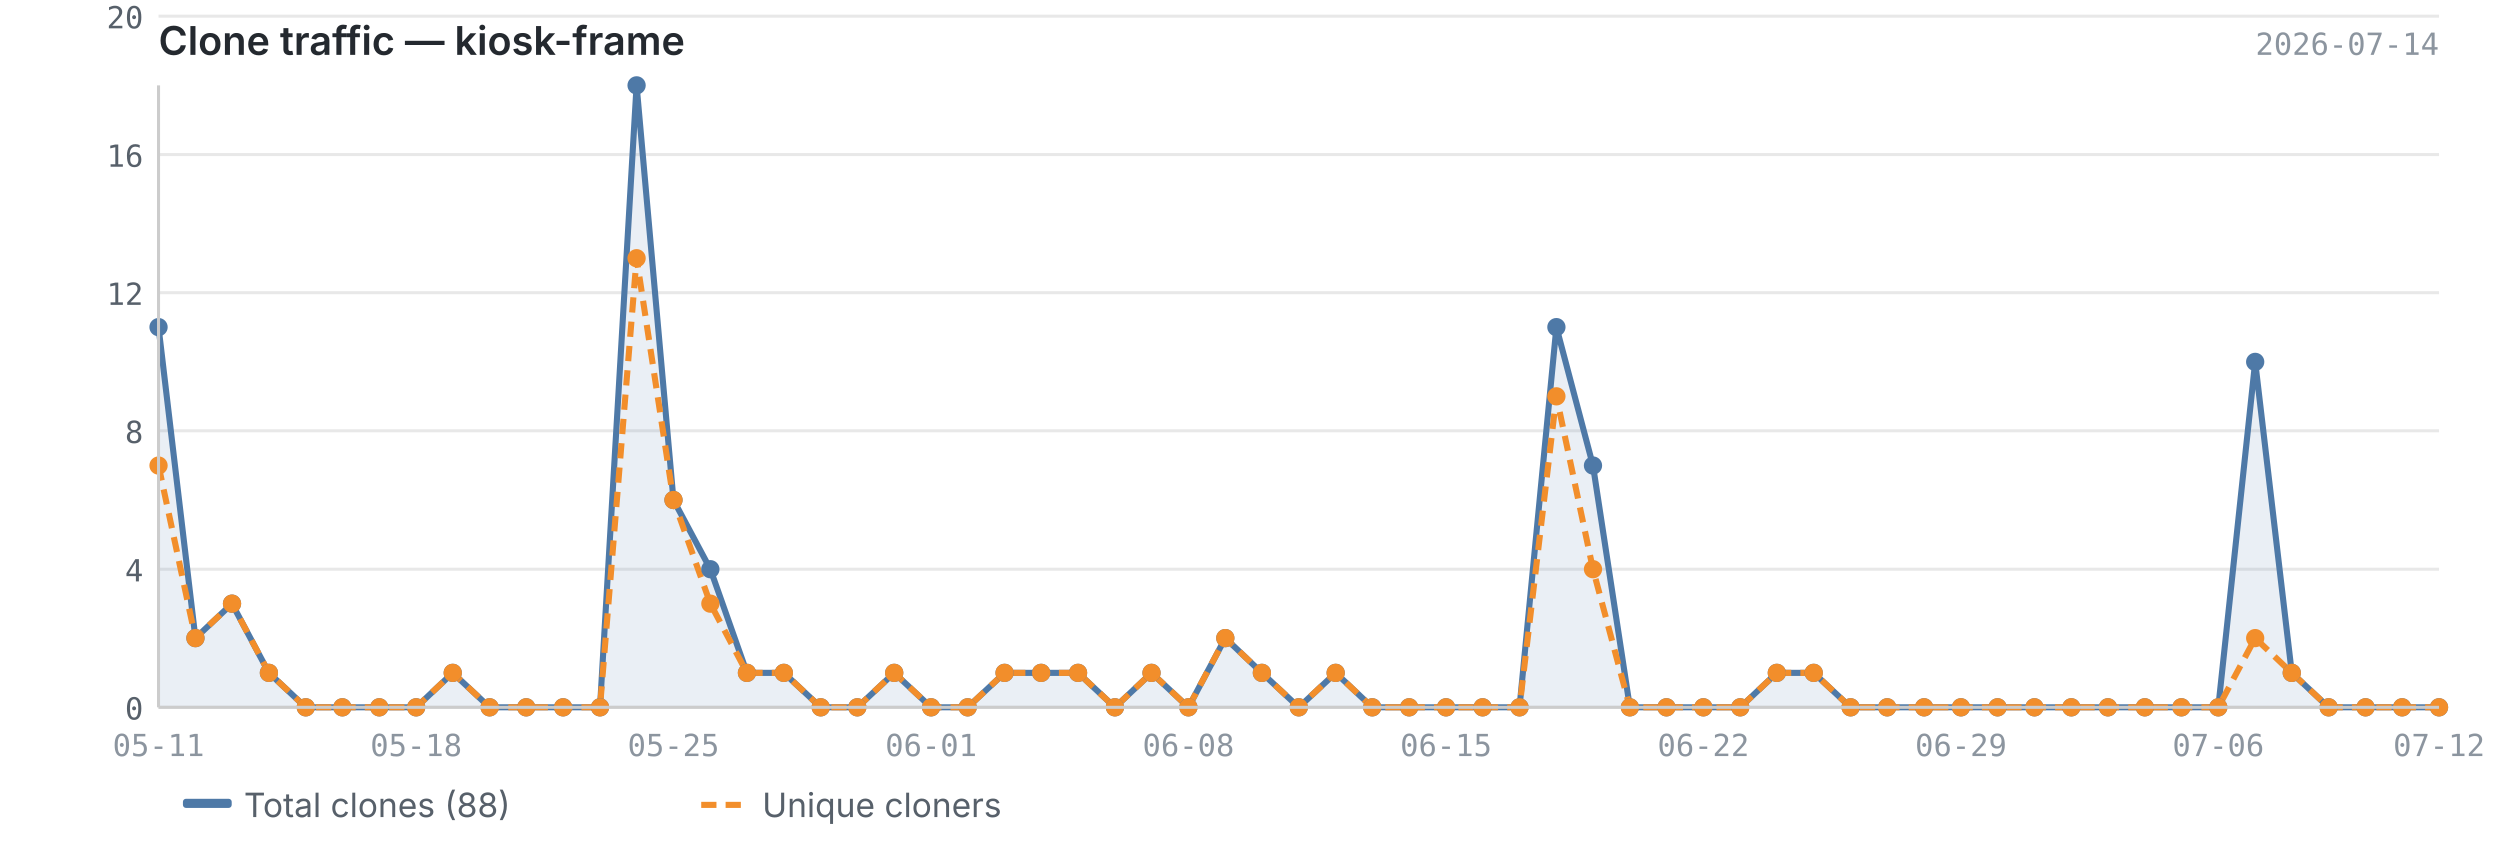
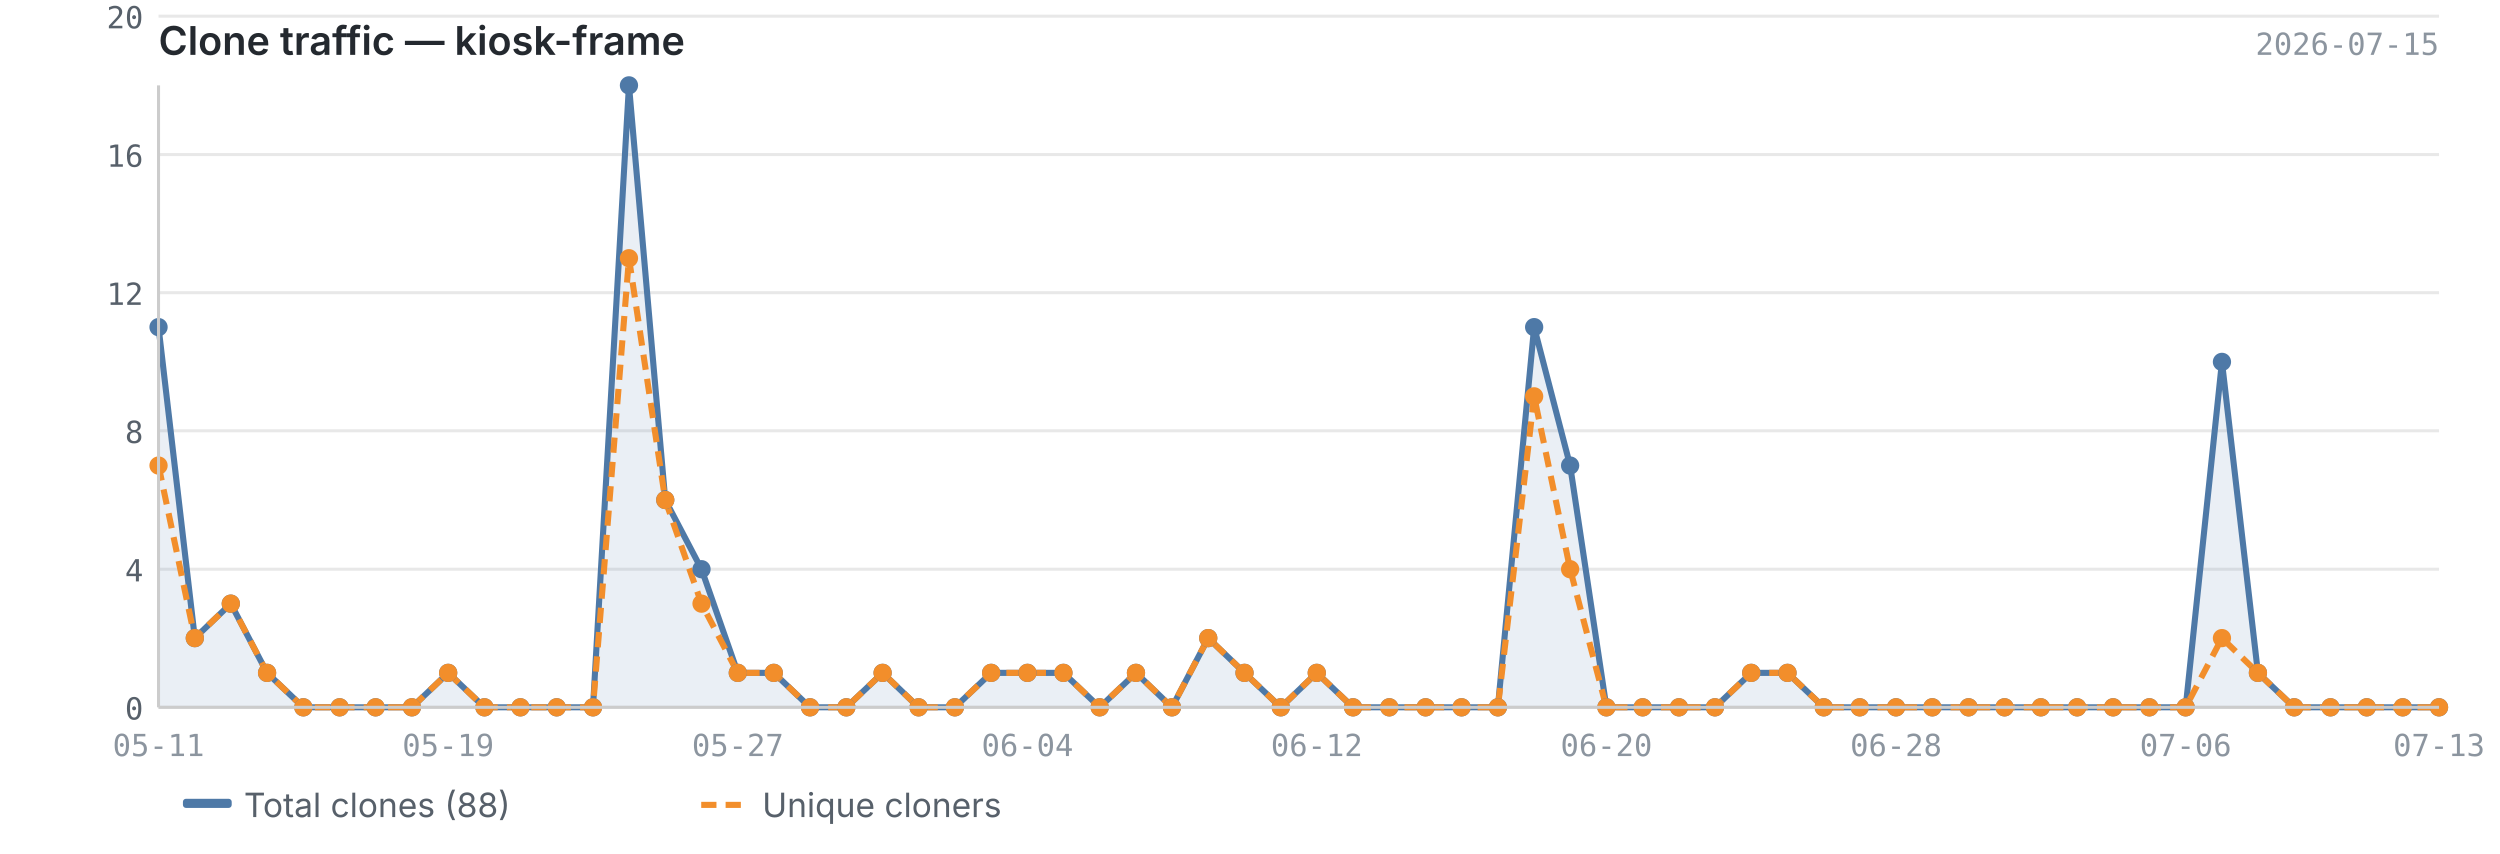
<svg xmlns="http://www.w3.org/2000/svg" viewBox="0 0 820 280" width="820" height="280">
  <text x="52" y="18" font-size="13" font-weight="600" fill="#24292f" font-family="-apple-system, BlinkMacSystemFont, 'Segoe UI', sans-serif">Clone traffic — kiosk-frame</text>
-   <text x="800" y="18" font-size="10" fill="#8c959f" font-family="ui-monospace, SFMono-Regular, 'SF Mono', Menlo, monospace" text-anchor="end">2026-07-14</text>
+   <text x="800" y="18" font-size="10" fill="#8c959f" font-family="ui-monospace, SFMono-Regular, 'SF Mono', Menlo, monospace" text-anchor="end">2026-07-15</text>
  <line x1="52" y1="232.0" x2="800" y2="232.0" stroke="#e8e8e8" stroke-width="1" />
  <line x1="52" y1="186.7" x2="800" y2="186.7" stroke="#e8e8e8" stroke-width="1" />
  <line x1="52" y1="141.3" x2="800" y2="141.3" stroke="#e8e8e8" stroke-width="1" />
  <line x1="52" y1="96.0" x2="800" y2="96.0" stroke="#e8e8e8" stroke-width="1" />
  <line x1="52" y1="50.7" x2="800" y2="50.7" stroke="#e8e8e8" stroke-width="1" />
  <line x1="52" y1="5.3" x2="800" y2="5.3" stroke="#e8e8e8" stroke-width="1" />
-   <path d="M52.0,107.3 L52.0,107.3 L64.1,209.3 L76.1,198.0 L88.2,220.7 L100.3,232.0 L112.3,232.0 L124.4,232.0 L136.5,232.0 L148.5,220.7 L160.6,232.0 L172.6,232.0 L184.7,232.0 L196.8,232.0 L208.8,28.0 L220.9,164.0 L233.0,186.7 L245.0,220.7 L257.1,220.7 L269.2,232.0 L281.2,232.0 L293.3,220.7 L305.4,232.0 L317.4,232.0 L329.5,220.7 L341.5,220.7 L353.6,220.7 L365.7,232.0 L377.7,220.7 L389.8,232.0 L401.9,209.3 L413.9,220.7 L426.0,232.0 L438.1,220.7 L450.1,232.0 L462.2,232.0 L474.3,232.0 L486.3,232.0 L498.4,232.0 L510.5,107.3 L522.5,152.7 L534.6,232.0 L546.6,232.0 L558.7,232.0 L570.8,232.0 L582.8,220.7 L594.9,220.7 L607.0,232.0 L619.0,232.0 L631.1,232.0 L643.2,232.0 L655.2,232.0 L667.3,232.0 L679.4,232.0 L691.4,232.0 L703.5,232.0 L715.5,232.0 L727.6,232.0 L739.7,118.7 L751.7,220.7 L763.8,232.0 L775.9,232.0 L787.9,232.0 L800.0,232.0 L800.0,232.0 L52.0,232.0Z" fill="#4e79a7" opacity="0.12" />
-   <polyline points="52.0,107.3 64.1,209.3 76.1,198.0 88.2,220.7 100.3,232.0 112.3,232.0 124.4,232.0 136.5,232.0 148.5,220.7 160.6,232.0 172.6,232.0 184.7,232.0 196.8,232.0 208.8,28.0 220.9,164.0 233.0,186.7 245.0,220.7 257.1,220.7 269.2,232.0 281.2,232.0 293.3,220.7 305.4,232.0 317.4,232.0 329.5,220.7 341.5,220.7 353.6,220.7 365.7,232.0 377.7,220.7 389.8,232.0 401.9,209.3 413.9,220.7 426.0,232.0 438.1,220.7 450.1,232.0 462.2,232.0 474.3,232.0 486.3,232.0 498.4,232.0 510.5,107.3 522.5,152.7 534.6,232.0 546.6,232.0 558.7,232.0 570.8,232.0 582.8,220.7 594.9,220.7 607.0,232.0 619.0,232.0 631.1,232.0 643.2,232.0 655.2,232.0 667.3,232.0 679.4,232.0 691.4,232.0 703.5,232.0 715.5,232.0 727.6,232.0 739.7,118.7 751.7,220.7 763.8,232.0 775.9,232.0 787.9,232.0 800.0,232.0" fill="none" stroke="#4e79a7" stroke-width="2" stroke-linejoin="round" />
-   <polyline points="52.0,152.7 64.1,209.3 76.1,198.0 88.2,220.7 100.3,232.0 112.3,232.0 124.4,232.0 136.5,232.0 148.5,220.7 160.6,232.0 172.6,232.0 184.7,232.0 196.8,232.0 208.8,84.7 220.9,164.0 233.0,198.0 245.0,220.7 257.1,220.7 269.2,232.0 281.2,232.0 293.3,220.7 305.4,232.0 317.4,232.0 329.5,220.7 341.5,220.7 353.6,220.7 365.7,232.0 377.7,220.7 389.8,232.0 401.9,209.3 413.9,220.7 426.0,232.0 438.1,220.7 450.1,232.0 462.2,232.0 474.3,232.0 486.3,232.0 498.4,232.0 510.5,130.0 522.5,186.7 534.6,232.0 546.6,232.0 558.7,232.0 570.8,232.0 582.8,220.7 594.9,220.7 607.0,232.0 619.0,232.0 631.1,232.0 643.2,232.0 655.2,232.0 667.3,232.0 679.4,232.0 691.4,232.0 703.5,232.0 715.5,232.0 727.6,232.0 739.7,209.3 751.7,220.7 763.8,232.0 775.9,232.0 787.9,232.0 800.0,232.0" fill="none" stroke="#f28e2b" stroke-width="2" stroke-linejoin="round" stroke-dasharray="5,3" />
+   <path d="M52.0,107.3 L52.0,107.3 L63.9,209.3 L75.7,198.0 L87.6,220.7 L99.5,232.0 L111.4,232.0 L123.2,232.0 L135.1,232.0 L147.0,220.7 L158.9,232.0 L170.7,232.0 L182.6,232.0 L194.5,232.0 L206.3,28.0 L218.2,164.0 L230.1,186.7 L242.0,220.7 L253.8,220.7 L265.7,232.0 L277.6,232.0 L289.5,220.7 L301.3,232.0 L313.2,232.0 L325.1,220.7 L337.0,220.7 L348.8,220.7 L360.7,232.0 L372.6,220.7 L384.4,232.0 L396.3,209.3 L408.2,220.7 L420.1,232.0 L431.9,220.7 L443.8,232.0 L455.7,232.0 L467.6,232.0 L479.4,232.0 L491.3,232.0 L503.2,107.3 L515.0,152.7 L526.9,232.0 L538.8,232.0 L550.7,232.0 L562.5,232.0 L574.4,220.7 L586.3,220.7 L598.2,232.0 L610.0,232.0 L621.9,232.0 L633.8,232.0 L645.7,232.0 L657.5,232.0 L669.4,232.0 L681.3,232.0 L693.1,232.0 L705.0,232.0 L716.9,232.0 L728.8,118.7 L740.6,220.7 L752.5,232.0 L764.4,232.0 L776.3,232.0 L788.1,232.0 L800.0,232.0 L800.0,232.0 L52.0,232.0Z" fill="#4e79a7" opacity="0.12" />
+   <polyline points="52.0,107.3 63.9,209.3 75.7,198.0 87.6,220.7 99.5,232.0 111.4,232.0 123.2,232.0 135.1,232.0 147.0,220.7 158.9,232.0 170.7,232.0 182.6,232.0 194.5,232.0 206.3,28.0 218.2,164.0 230.1,186.7 242.0,220.7 253.8,220.7 265.7,232.0 277.6,232.0 289.5,220.7 301.3,232.0 313.2,232.0 325.1,220.7 337.0,220.7 348.8,220.7 360.7,232.0 372.6,220.7 384.4,232.0 396.3,209.3 408.2,220.7 420.1,232.0 431.9,220.7 443.8,232.0 455.7,232.0 467.6,232.0 479.4,232.0 491.3,232.0 503.2,107.3 515.0,152.7 526.9,232.0 538.8,232.0 550.7,232.0 562.5,232.0 574.4,220.7 586.3,220.7 598.2,232.0 610.0,232.0 621.9,232.0 633.8,232.0 645.7,232.0 657.5,232.0 669.4,232.0 681.3,232.0 693.1,232.0 705.0,232.0 716.9,232.0 728.8,118.7 740.6,220.7 752.5,232.0 764.4,232.0 776.3,232.0 788.1,232.0 800.0,232.0" fill="none" stroke="#4e79a7" stroke-width="2" stroke-linejoin="round" />
+   <polyline points="52.0,152.7 63.9,209.3 75.7,198.0 87.6,220.7 99.5,232.0 111.4,232.0 123.2,232.0 135.1,232.0 147.0,220.7 158.9,232.0 170.7,232.0 182.6,232.0 194.5,232.0 206.3,84.7 218.2,164.0 230.1,198.0 242.0,220.7 253.8,220.7 265.7,232.0 277.6,232.0 289.5,220.7 301.3,232.0 313.2,232.0 325.1,220.7 337.0,220.7 348.8,220.7 360.7,232.0 372.6,220.7 384.4,232.0 396.3,209.3 408.2,220.7 420.1,232.0 431.9,220.7 443.8,232.0 455.7,232.0 467.6,232.0 479.4,232.0 491.3,232.0 503.2,130.0 515.0,186.7 526.9,232.0 538.8,232.0 550.7,232.0 562.5,232.0 574.4,220.7 586.3,220.7 598.2,232.0 610.0,232.0 621.9,232.0 633.8,232.0 645.7,232.0 657.5,232.0 669.4,232.0 681.3,232.0 693.1,232.0 705.0,232.0 716.9,232.0 728.8,209.3 740.6,220.7 752.5,232.0 764.4,232.0 776.3,232.0 788.1,232.0 800.0,232.0" fill="none" stroke="#f28e2b" stroke-width="2" stroke-linejoin="round" stroke-dasharray="5,3" />
  <circle cx="52.0" cy="107.3" r="3" fill="#4e79a7" />
-   <circle cx="64.1" cy="209.3" r="3" fill="#4e79a7" />
-   <circle cx="76.1" cy="198.0" r="3" fill="#4e79a7" />
-   <circle cx="88.2" cy="220.7" r="3" fill="#4e79a7" />
-   <circle cx="100.3" cy="232.0" r="3" fill="#4e79a7" />
-   <circle cx="112.3" cy="232.0" r="3" fill="#4e79a7" />
-   <circle cx="124.4" cy="232.0" r="3" fill="#4e79a7" />
-   <circle cx="136.5" cy="232.0" r="3" fill="#4e79a7" />
-   <circle cx="148.5" cy="220.7" r="3" fill="#4e79a7" />
-   <circle cx="160.6" cy="232.0" r="3" fill="#4e79a7" />
-   <circle cx="172.6" cy="232.0" r="3" fill="#4e79a7" />
-   <circle cx="184.7" cy="232.0" r="3" fill="#4e79a7" />
-   <circle cx="196.8" cy="232.0" r="3" fill="#4e79a7" />
-   <circle cx="208.8" cy="28.0" r="3" fill="#4e79a7" />
-   <circle cx="220.9" cy="164.0" r="3" fill="#4e79a7" />
-   <circle cx="233.0" cy="186.7" r="3" fill="#4e79a7" />
-   <circle cx="245.0" cy="220.7" r="3" fill="#4e79a7" />
-   <circle cx="257.1" cy="220.7" r="3" fill="#4e79a7" />
-   <circle cx="269.2" cy="232.0" r="3" fill="#4e79a7" />
-   <circle cx="281.2" cy="232.0" r="3" fill="#4e79a7" />
-   <circle cx="293.3" cy="220.7" r="3" fill="#4e79a7" />
-   <circle cx="305.4" cy="232.0" r="3" fill="#4e79a7" />
-   <circle cx="317.4" cy="232.0" r="3" fill="#4e79a7" />
-   <circle cx="329.5" cy="220.7" r="3" fill="#4e79a7" />
-   <circle cx="341.5" cy="220.7" r="3" fill="#4e79a7" />
-   <circle cx="353.6" cy="220.7" r="3" fill="#4e79a7" />
-   <circle cx="365.7" cy="232.0" r="3" fill="#4e79a7" />
-   <circle cx="377.7" cy="220.7" r="3" fill="#4e79a7" />
-   <circle cx="389.8" cy="232.0" r="3" fill="#4e79a7" />
-   <circle cx="401.9" cy="209.3" r="3" fill="#4e79a7" />
-   <circle cx="413.9" cy="220.7" r="3" fill="#4e79a7" />
-   <circle cx="426.0" cy="232.0" r="3" fill="#4e79a7" />
-   <circle cx="438.1" cy="220.7" r="3" fill="#4e79a7" />
-   <circle cx="450.1" cy="232.0" r="3" fill="#4e79a7" />
-   <circle cx="462.2" cy="232.0" r="3" fill="#4e79a7" />
-   <circle cx="474.3" cy="232.0" r="3" fill="#4e79a7" />
-   <circle cx="486.3" cy="232.0" r="3" fill="#4e79a7" />
-   <circle cx="498.4" cy="232.0" r="3" fill="#4e79a7" />
-   <circle cx="510.5" cy="107.3" r="3" fill="#4e79a7" />
-   <circle cx="522.5" cy="152.7" r="3" fill="#4e79a7" />
-   <circle cx="534.6" cy="232.0" r="3" fill="#4e79a7" />
-   <circle cx="546.6" cy="232.0" r="3" fill="#4e79a7" />
-   <circle cx="558.7" cy="232.0" r="3" fill="#4e79a7" />
-   <circle cx="570.8" cy="232.0" r="3" fill="#4e79a7" />
-   <circle cx="582.8" cy="220.7" r="3" fill="#4e79a7" />
-   <circle cx="594.9" cy="220.7" r="3" fill="#4e79a7" />
-   <circle cx="607.0" cy="232.0" r="3" fill="#4e79a7" />
-   <circle cx="619.0" cy="232.0" r="3" fill="#4e79a7" />
-   <circle cx="631.1" cy="232.0" r="3" fill="#4e79a7" />
-   <circle cx="643.2" cy="232.0" r="3" fill="#4e79a7" />
-   <circle cx="655.2" cy="232.0" r="3" fill="#4e79a7" />
-   <circle cx="667.3" cy="232.0" r="3" fill="#4e79a7" />
-   <circle cx="679.4" cy="232.0" r="3" fill="#4e79a7" />
-   <circle cx="691.4" cy="232.0" r="3" fill="#4e79a7" />
-   <circle cx="703.5" cy="232.0" r="3" fill="#4e79a7" />
-   <circle cx="715.5" cy="232.0" r="3" fill="#4e79a7" />
-   <circle cx="727.6" cy="232.0" r="3" fill="#4e79a7" />
-   <circle cx="739.7" cy="118.7" r="3" fill="#4e79a7" />
-   <circle cx="751.7" cy="220.7" r="3" fill="#4e79a7" />
-   <circle cx="763.8" cy="232.0" r="3" fill="#4e79a7" />
-   <circle cx="775.9" cy="232.0" r="3" fill="#4e79a7" />
-   <circle cx="787.9" cy="232.0" r="3" fill="#4e79a7" />
+   <circle cx="63.9" cy="209.3" r="3" fill="#4e79a7" />
+   <circle cx="75.7" cy="198.0" r="3" fill="#4e79a7" />
+   <circle cx="87.6" cy="220.7" r="3" fill="#4e79a7" />
+   <circle cx="99.5" cy="232.0" r="3" fill="#4e79a7" />
+   <circle cx="111.4" cy="232.0" r="3" fill="#4e79a7" />
+   <circle cx="123.2" cy="232.0" r="3" fill="#4e79a7" />
+   <circle cx="135.1" cy="232.0" r="3" fill="#4e79a7" />
+   <circle cx="147.0" cy="220.7" r="3" fill="#4e79a7" />
+   <circle cx="158.9" cy="232.0" r="3" fill="#4e79a7" />
+   <circle cx="170.7" cy="232.0" r="3" fill="#4e79a7" />
+   <circle cx="182.6" cy="232.0" r="3" fill="#4e79a7" />
+   <circle cx="194.5" cy="232.0" r="3" fill="#4e79a7" />
+   <circle cx="206.3" cy="28.0" r="3" fill="#4e79a7" />
+   <circle cx="218.2" cy="164.0" r="3" fill="#4e79a7" />
+   <circle cx="230.1" cy="186.7" r="3" fill="#4e79a7" />
+   <circle cx="242.0" cy="220.7" r="3" fill="#4e79a7" />
+   <circle cx="253.8" cy="220.7" r="3" fill="#4e79a7" />
+   <circle cx="265.7" cy="232.0" r="3" fill="#4e79a7" />
+   <circle cx="277.6" cy="232.0" r="3" fill="#4e79a7" />
+   <circle cx="289.5" cy="220.7" r="3" fill="#4e79a7" />
+   <circle cx="301.3" cy="232.0" r="3" fill="#4e79a7" />
+   <circle cx="313.2" cy="232.0" r="3" fill="#4e79a7" />
+   <circle cx="325.1" cy="220.7" r="3" fill="#4e79a7" />
+   <circle cx="337.0" cy="220.7" r="3" fill="#4e79a7" />
+   <circle cx="348.8" cy="220.7" r="3" fill="#4e79a7" />
+   <circle cx="360.7" cy="232.0" r="3" fill="#4e79a7" />
+   <circle cx="372.6" cy="220.7" r="3" fill="#4e79a7" />
+   <circle cx="384.4" cy="232.0" r="3" fill="#4e79a7" />
+   <circle cx="396.3" cy="209.3" r="3" fill="#4e79a7" />
+   <circle cx="408.2" cy="220.7" r="3" fill="#4e79a7" />
+   <circle cx="420.1" cy="232.0" r="3" fill="#4e79a7" />
+   <circle cx="431.9" cy="220.7" r="3" fill="#4e79a7" />
+   <circle cx="443.8" cy="232.0" r="3" fill="#4e79a7" />
+   <circle cx="455.7" cy="232.0" r="3" fill="#4e79a7" />
+   <circle cx="467.6" cy="232.0" r="3" fill="#4e79a7" />
+   <circle cx="479.4" cy="232.0" r="3" fill="#4e79a7" />
+   <circle cx="491.3" cy="232.0" r="3" fill="#4e79a7" />
+   <circle cx="503.2" cy="107.3" r="3" fill="#4e79a7" />
+   <circle cx="515.0" cy="152.7" r="3" fill="#4e79a7" />
+   <circle cx="526.9" cy="232.0" r="3" fill="#4e79a7" />
+   <circle cx="538.8" cy="232.0" r="3" fill="#4e79a7" />
+   <circle cx="550.7" cy="232.0" r="3" fill="#4e79a7" />
+   <circle cx="562.5" cy="232.0" r="3" fill="#4e79a7" />
+   <circle cx="574.4" cy="220.7" r="3" fill="#4e79a7" />
+   <circle cx="586.3" cy="220.7" r="3" fill="#4e79a7" />
+   <circle cx="598.2" cy="232.0" r="3" fill="#4e79a7" />
+   <circle cx="610.0" cy="232.0" r="3" fill="#4e79a7" />
+   <circle cx="621.9" cy="232.0" r="3" fill="#4e79a7" />
+   <circle cx="633.8" cy="232.0" r="3" fill="#4e79a7" />
+   <circle cx="645.7" cy="232.0" r="3" fill="#4e79a7" />
+   <circle cx="657.5" cy="232.0" r="3" fill="#4e79a7" />
+   <circle cx="669.4" cy="232.0" r="3" fill="#4e79a7" />
+   <circle cx="681.3" cy="232.0" r="3" fill="#4e79a7" />
+   <circle cx="693.1" cy="232.0" r="3" fill="#4e79a7" />
+   <circle cx="705.0" cy="232.0" r="3" fill="#4e79a7" />
+   <circle cx="716.9" cy="232.0" r="3" fill="#4e79a7" />
+   <circle cx="728.8" cy="118.7" r="3" fill="#4e79a7" />
+   <circle cx="740.6" cy="220.7" r="3" fill="#4e79a7" />
+   <circle cx="752.5" cy="232.0" r="3" fill="#4e79a7" />
+   <circle cx="764.4" cy="232.0" r="3" fill="#4e79a7" />
+   <circle cx="776.3" cy="232.0" r="3" fill="#4e79a7" />
+   <circle cx="788.1" cy="232.0" r="3" fill="#4e79a7" />
  <circle cx="800.0" cy="232.0" r="3" fill="#4e79a7" />
  <circle cx="52.0" cy="152.7" r="3" fill="#f28e2b" />
-   <circle cx="64.1" cy="209.3" r="3" fill="#f28e2b" />
-   <circle cx="76.1" cy="198.0" r="3" fill="#f28e2b" />
-   <circle cx="88.2" cy="220.7" r="3" fill="#f28e2b" />
-   <circle cx="100.3" cy="232.0" r="3" fill="#f28e2b" />
-   <circle cx="112.3" cy="232.0" r="3" fill="#f28e2b" />
-   <circle cx="124.4" cy="232.0" r="3" fill="#f28e2b" />
-   <circle cx="136.5" cy="232.0" r="3" fill="#f28e2b" />
-   <circle cx="148.5" cy="220.7" r="3" fill="#f28e2b" />
-   <circle cx="160.6" cy="232.0" r="3" fill="#f28e2b" />
-   <circle cx="172.6" cy="232.0" r="3" fill="#f28e2b" />
-   <circle cx="184.7" cy="232.0" r="3" fill="#f28e2b" />
-   <circle cx="196.8" cy="232.0" r="3" fill="#f28e2b" />
-   <circle cx="208.8" cy="84.7" r="3" fill="#f28e2b" />
-   <circle cx="220.9" cy="164.0" r="3" fill="#f28e2b" />
-   <circle cx="233.0" cy="198.0" r="3" fill="#f28e2b" />
-   <circle cx="245.0" cy="220.7" r="3" fill="#f28e2b" />
-   <circle cx="257.1" cy="220.7" r="3" fill="#f28e2b" />
-   <circle cx="269.2" cy="232.0" r="3" fill="#f28e2b" />
-   <circle cx="281.2" cy="232.0" r="3" fill="#f28e2b" />
-   <circle cx="293.3" cy="220.7" r="3" fill="#f28e2b" />
-   <circle cx="305.4" cy="232.0" r="3" fill="#f28e2b" />
-   <circle cx="317.4" cy="232.0" r="3" fill="#f28e2b" />
-   <circle cx="329.5" cy="220.7" r="3" fill="#f28e2b" />
-   <circle cx="341.5" cy="220.7" r="3" fill="#f28e2b" />
-   <circle cx="353.6" cy="220.7" r="3" fill="#f28e2b" />
-   <circle cx="365.7" cy="232.0" r="3" fill="#f28e2b" />
-   <circle cx="377.7" cy="220.7" r="3" fill="#f28e2b" />
-   <circle cx="389.8" cy="232.0" r="3" fill="#f28e2b" />
-   <circle cx="401.9" cy="209.3" r="3" fill="#f28e2b" />
-   <circle cx="413.9" cy="220.7" r="3" fill="#f28e2b" />
-   <circle cx="426.0" cy="232.0" r="3" fill="#f28e2b" />
-   <circle cx="438.1" cy="220.7" r="3" fill="#f28e2b" />
-   <circle cx="450.1" cy="232.0" r="3" fill="#f28e2b" />
-   <circle cx="462.2" cy="232.0" r="3" fill="#f28e2b" />
-   <circle cx="474.3" cy="232.0" r="3" fill="#f28e2b" />
-   <circle cx="486.3" cy="232.0" r="3" fill="#f28e2b" />
-   <circle cx="498.4" cy="232.0" r="3" fill="#f28e2b" />
-   <circle cx="510.5" cy="130.0" r="3" fill="#f28e2b" />
-   <circle cx="522.5" cy="186.7" r="3" fill="#f28e2b" />
-   <circle cx="534.6" cy="232.0" r="3" fill="#f28e2b" />
-   <circle cx="546.6" cy="232.0" r="3" fill="#f28e2b" />
-   <circle cx="558.7" cy="232.0" r="3" fill="#f28e2b" />
-   <circle cx="570.8" cy="232.0" r="3" fill="#f28e2b" />
-   <circle cx="582.8" cy="220.7" r="3" fill="#f28e2b" />
-   <circle cx="594.9" cy="220.7" r="3" fill="#f28e2b" />
-   <circle cx="607.0" cy="232.0" r="3" fill="#f28e2b" />
-   <circle cx="619.0" cy="232.0" r="3" fill="#f28e2b" />
-   <circle cx="631.1" cy="232.0" r="3" fill="#f28e2b" />
-   <circle cx="643.2" cy="232.0" r="3" fill="#f28e2b" />
-   <circle cx="655.2" cy="232.0" r="3" fill="#f28e2b" />
-   <circle cx="667.3" cy="232.0" r="3" fill="#f28e2b" />
-   <circle cx="679.4" cy="232.0" r="3" fill="#f28e2b" />
-   <circle cx="691.4" cy="232.0" r="3" fill="#f28e2b" />
-   <circle cx="703.5" cy="232.0" r="3" fill="#f28e2b" />
-   <circle cx="715.5" cy="232.0" r="3" fill="#f28e2b" />
-   <circle cx="727.6" cy="232.0" r="3" fill="#f28e2b" />
-   <circle cx="739.7" cy="209.3" r="3" fill="#f28e2b" />
-   <circle cx="751.7" cy="220.7" r="3" fill="#f28e2b" />
-   <circle cx="763.8" cy="232.0" r="3" fill="#f28e2b" />
-   <circle cx="775.9" cy="232.0" r="3" fill="#f28e2b" />
-   <circle cx="787.9" cy="232.0" r="3" fill="#f28e2b" />
+   <circle cx="63.9" cy="209.3" r="3" fill="#f28e2b" />
+   <circle cx="75.7" cy="198.0" r="3" fill="#f28e2b" />
+   <circle cx="87.6" cy="220.7" r="3" fill="#f28e2b" />
+   <circle cx="99.5" cy="232.0" r="3" fill="#f28e2b" />
+   <circle cx="111.4" cy="232.0" r="3" fill="#f28e2b" />
+   <circle cx="123.2" cy="232.0" r="3" fill="#f28e2b" />
+   <circle cx="135.1" cy="232.0" r="3" fill="#f28e2b" />
+   <circle cx="147.0" cy="220.7" r="3" fill="#f28e2b" />
+   <circle cx="158.9" cy="232.0" r="3" fill="#f28e2b" />
+   <circle cx="170.7" cy="232.0" r="3" fill="#f28e2b" />
+   <circle cx="182.6" cy="232.0" r="3" fill="#f28e2b" />
+   <circle cx="194.5" cy="232.0" r="3" fill="#f28e2b" />
+   <circle cx="206.3" cy="84.7" r="3" fill="#f28e2b" />
+   <circle cx="218.2" cy="164.0" r="3" fill="#f28e2b" />
+   <circle cx="230.1" cy="198.0" r="3" fill="#f28e2b" />
+   <circle cx="242.0" cy="220.7" r="3" fill="#f28e2b" />
+   <circle cx="253.8" cy="220.7" r="3" fill="#f28e2b" />
+   <circle cx="265.7" cy="232.0" r="3" fill="#f28e2b" />
+   <circle cx="277.6" cy="232.0" r="3" fill="#f28e2b" />
+   <circle cx="289.5" cy="220.7" r="3" fill="#f28e2b" />
+   <circle cx="301.3" cy="232.0" r="3" fill="#f28e2b" />
+   <circle cx="313.2" cy="232.0" r="3" fill="#f28e2b" />
+   <circle cx="325.1" cy="220.7" r="3" fill="#f28e2b" />
+   <circle cx="337.0" cy="220.7" r="3" fill="#f28e2b" />
+   <circle cx="348.8" cy="220.7" r="3" fill="#f28e2b" />
+   <circle cx="360.7" cy="232.0" r="3" fill="#f28e2b" />
+   <circle cx="372.6" cy="220.7" r="3" fill="#f28e2b" />
+   <circle cx="384.4" cy="232.0" r="3" fill="#f28e2b" />
+   <circle cx="396.3" cy="209.3" r="3" fill="#f28e2b" />
+   <circle cx="408.2" cy="220.7" r="3" fill="#f28e2b" />
+   <circle cx="420.1" cy="232.0" r="3" fill="#f28e2b" />
+   <circle cx="431.9" cy="220.7" r="3" fill="#f28e2b" />
+   <circle cx="443.8" cy="232.0" r="3" fill="#f28e2b" />
+   <circle cx="455.7" cy="232.0" r="3" fill="#f28e2b" />
+   <circle cx="467.6" cy="232.0" r="3" fill="#f28e2b" />
+   <circle cx="479.4" cy="232.0" r="3" fill="#f28e2b" />
+   <circle cx="491.3" cy="232.0" r="3" fill="#f28e2b" />
+   <circle cx="503.2" cy="130.0" r="3" fill="#f28e2b" />
+   <circle cx="515.0" cy="186.7" r="3" fill="#f28e2b" />
+   <circle cx="526.9" cy="232.0" r="3" fill="#f28e2b" />
+   <circle cx="538.8" cy="232.0" r="3" fill="#f28e2b" />
+   <circle cx="550.7" cy="232.0" r="3" fill="#f28e2b" />
+   <circle cx="562.5" cy="232.0" r="3" fill="#f28e2b" />
+   <circle cx="574.4" cy="220.7" r="3" fill="#f28e2b" />
+   <circle cx="586.3" cy="220.7" r="3" fill="#f28e2b" />
+   <circle cx="598.2" cy="232.0" r="3" fill="#f28e2b" />
+   <circle cx="610.0" cy="232.0" r="3" fill="#f28e2b" />
+   <circle cx="621.9" cy="232.0" r="3" fill="#f28e2b" />
+   <circle cx="633.8" cy="232.0" r="3" fill="#f28e2b" />
+   <circle cx="645.7" cy="232.0" r="3" fill="#f28e2b" />
+   <circle cx="657.5" cy="232.0" r="3" fill="#f28e2b" />
+   <circle cx="669.4" cy="232.0" r="3" fill="#f28e2b" />
+   <circle cx="681.3" cy="232.0" r="3" fill="#f28e2b" />
+   <circle cx="693.1" cy="232.0" r="3" fill="#f28e2b" />
+   <circle cx="705.0" cy="232.0" r="3" fill="#f28e2b" />
+   <circle cx="716.9" cy="232.0" r="3" fill="#f28e2b" />
+   <circle cx="728.8" cy="209.3" r="3" fill="#f28e2b" />
+   <circle cx="740.6" cy="220.7" r="3" fill="#f28e2b" />
+   <circle cx="752.5" cy="232.0" r="3" fill="#f28e2b" />
+   <circle cx="764.4" cy="232.0" r="3" fill="#f28e2b" />
+   <circle cx="776.3" cy="232.0" r="3" fill="#f28e2b" />
+   <circle cx="788.1" cy="232.0" r="3" fill="#f28e2b" />
  <circle cx="800.0" cy="232.0" r="3" fill="#f28e2b" />
  <line x1="52" y1="28" x2="52" y2="232" stroke="#cccccc" stroke-width="1" />
  <line x1="52" y1="232" x2="800" y2="232" stroke="#cccccc" stroke-width="1" />
  <text x="47" y="236.0" text-anchor="end" font-size="10" fill="#57606a" font-family="ui-monospace, SFMono-Regular, 'SF Mono', Menlo, monospace">0</text>
  <text x="47" y="190.7" text-anchor="end" font-size="10" fill="#57606a" font-family="ui-monospace, SFMono-Regular, 'SF Mono', Menlo, monospace">4</text>
  <text x="47" y="145.3" text-anchor="end" font-size="10" fill="#57606a" font-family="ui-monospace, SFMono-Regular, 'SF Mono', Menlo, monospace">8</text>
  <text x="47" y="100.0" text-anchor="end" font-size="10" fill="#57606a" font-family="ui-monospace, SFMono-Regular, 'SF Mono', Menlo, monospace">12</text>
  <text x="47" y="54.7" text-anchor="end" font-size="10" fill="#57606a" font-family="ui-monospace, SFMono-Regular, 'SF Mono', Menlo, monospace">16</text>
  <text x="47" y="9.3" text-anchor="end" font-size="10" fill="#57606a" font-family="ui-monospace, SFMono-Regular, 'SF Mono', Menlo, monospace">20</text>
  <text x="52.0" y="248" text-anchor="middle" font-size="10" fill="#8c959f" font-family="ui-monospace, SFMono-Regular, 'SF Mono', Menlo, monospace">05-11</text>
-   <text x="474.3" y="248" text-anchor="middle" font-size="10" fill="#8c959f" font-family="ui-monospace, SFMono-Regular, 'SF Mono', Menlo, monospace">06-15</text>
-   <text x="136.5" y="248" text-anchor="middle" font-size="10" fill="#8c959f" font-family="ui-monospace, SFMono-Regular, 'SF Mono', Menlo, monospace">05-18</text>
-   <text x="558.7" y="248" text-anchor="middle" font-size="10" fill="#8c959f" font-family="ui-monospace, SFMono-Regular, 'SF Mono', Menlo, monospace">06-22</text>
-   <text x="220.9" y="248" text-anchor="middle" font-size="10" fill="#8c959f" font-family="ui-monospace, SFMono-Regular, 'SF Mono', Menlo, monospace">05-25</text>
-   <text x="643.2" y="248" text-anchor="middle" font-size="10" fill="#8c959f" font-family="ui-monospace, SFMono-Regular, 'SF Mono', Menlo, monospace">06-29</text>
-   <text x="305.4" y="248" text-anchor="middle" font-size="10" fill="#8c959f" font-family="ui-monospace, SFMono-Regular, 'SF Mono', Menlo, monospace">06-01</text>
-   <text x="727.6" y="248" text-anchor="middle" font-size="10" fill="#8c959f" font-family="ui-monospace, SFMono-Regular, 'SF Mono', Menlo, monospace">07-06</text>
-   <text x="389.8" y="248" text-anchor="middle" font-size="10" fill="#8c959f" font-family="ui-monospace, SFMono-Regular, 'SF Mono', Menlo, monospace">06-08</text>
-   <text x="800.0" y="248" text-anchor="middle" font-size="10" fill="#8c959f" font-family="ui-monospace, SFMono-Regular, 'SF Mono', Menlo, monospace">07-12</text>
+   <text x="431.9" y="248" text-anchor="middle" font-size="10" fill="#8c959f" font-family="ui-monospace, SFMono-Regular, 'SF Mono', Menlo, monospace">06-12</text>
+   <text x="147.0" y="248" text-anchor="middle" font-size="10" fill="#8c959f" font-family="ui-monospace, SFMono-Regular, 'SF Mono', Menlo, monospace">05-19</text>
+   <text x="526.9" y="248" text-anchor="middle" font-size="10" fill="#8c959f" font-family="ui-monospace, SFMono-Regular, 'SF Mono', Menlo, monospace">06-20</text>
+   <text x="242.0" y="248" text-anchor="middle" font-size="10" fill="#8c959f" font-family="ui-monospace, SFMono-Regular, 'SF Mono', Menlo, monospace">05-27</text>
+   <text x="621.9" y="248" text-anchor="middle" font-size="10" fill="#8c959f" font-family="ui-monospace, SFMono-Regular, 'SF Mono', Menlo, monospace">06-28</text>
+   <text x="337.0" y="248" text-anchor="middle" font-size="10" fill="#8c959f" font-family="ui-monospace, SFMono-Regular, 'SF Mono', Menlo, monospace">06-04</text>
+   <text x="716.9" y="248" text-anchor="middle" font-size="10" fill="#8c959f" font-family="ui-monospace, SFMono-Regular, 'SF Mono', Menlo, monospace">07-06</text>
+   <text x="800.0" y="248" text-anchor="middle" font-size="10" fill="#8c959f" font-family="ui-monospace, SFMono-Regular, 'SF Mono', Menlo, monospace">07-13</text>
  <rect x="60" y="262" width="16" height="3" fill="#4e79a7" rx="1" />
  <text x="80" y="268" font-size="11" fill="#57606a" font-family="-apple-system, BlinkMacSystemFont, 'Segoe UI', sans-serif">Total clones (88)</text>
  <line x1="230" y1="264" x2="246" y2="264" stroke="#f28e2b" stroke-width="2" stroke-dasharray="5,3" />
  <text x="250" y="268" font-size="11" fill="#57606a" font-family="-apple-system, BlinkMacSystemFont, 'Segoe UI', sans-serif">Unique cloners</text>
</svg>
